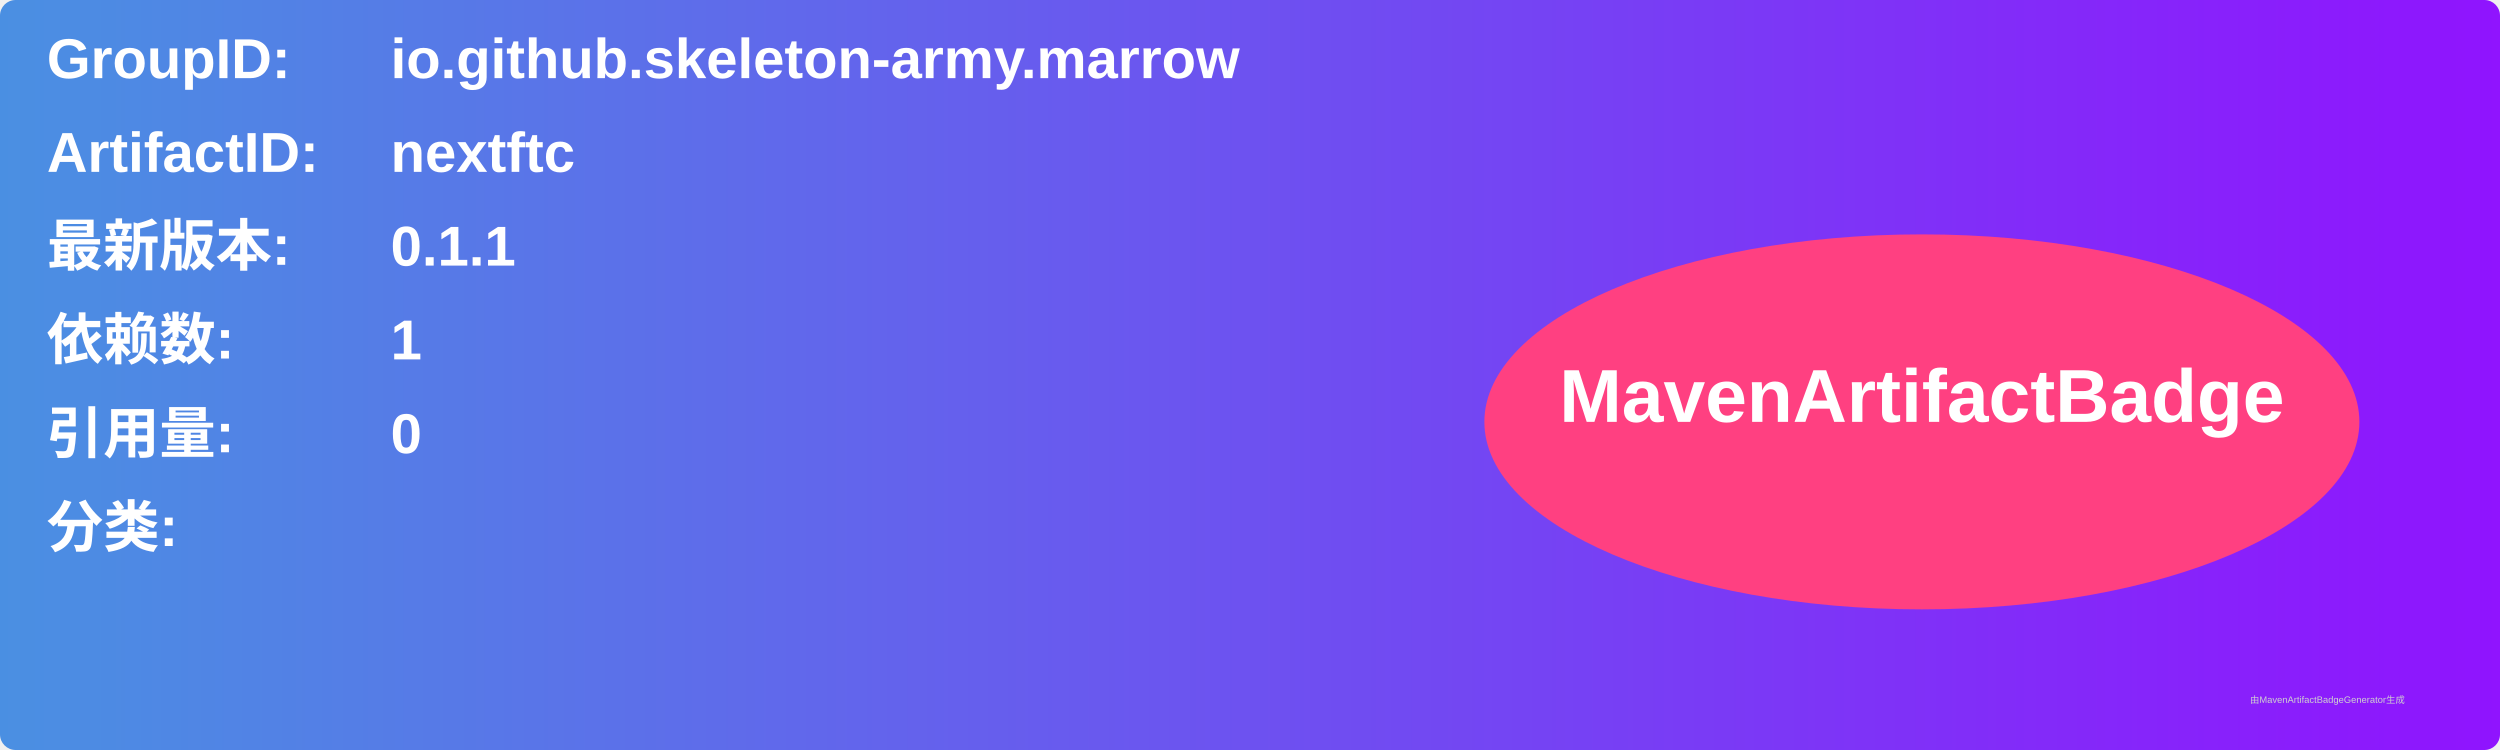
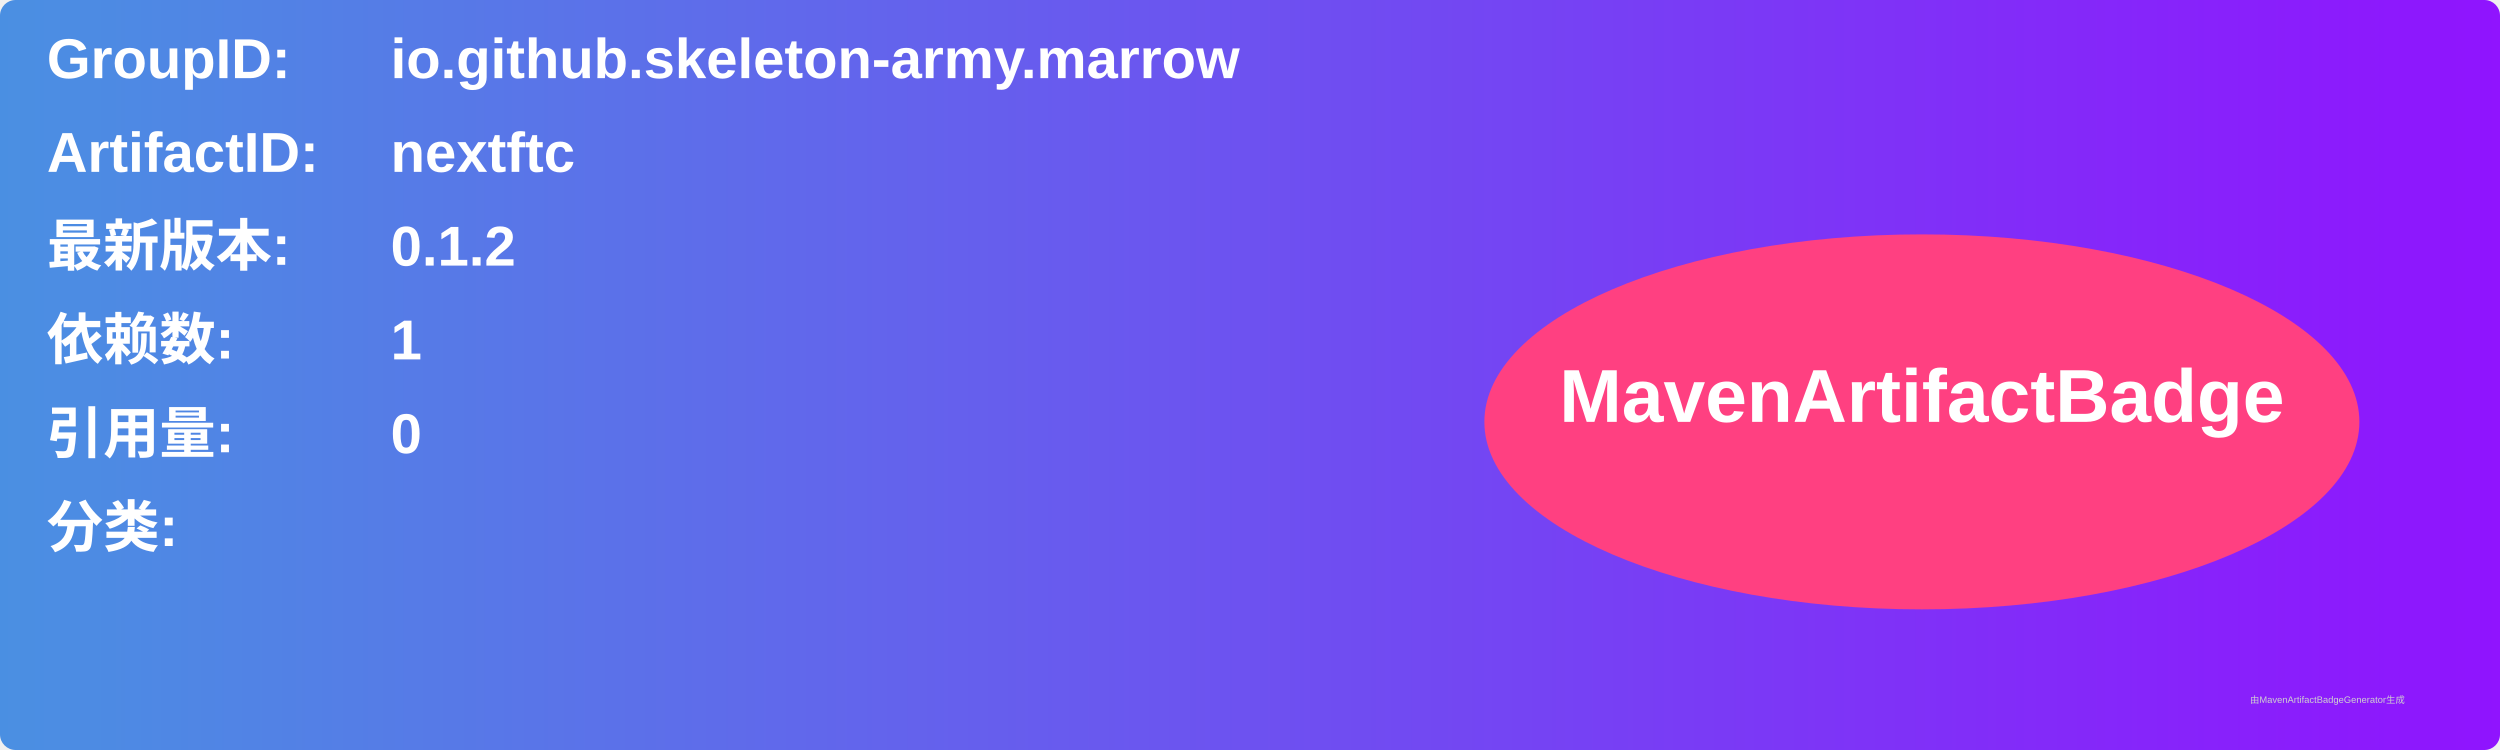
<svg xmlns="http://www.w3.org/2000/svg" width="800" height="240" viewBox="0 0 800 240">
  <linearGradient id="grad" x1="0%" y1="0%" x2="100%" y2="0%">
    <stop offset="0%" stop-color="#4a90e2" />
    <stop offset="100%" stop-color="#9013fe" />
  </linearGradient>
  <rect width="100%" height="100%" rx="5" ry="5" fill="url(#grad)" />
  <g transform="translate(15, 15)">
    <text x="0" y="10" font-family="Arial" font-size="18" fill="white" font-weight="bold" width="260">GroupID:</text>
    <text x="110" y="10" font-family="Arial" font-size="18" fill="white" font-weight="bold" width="460">io.github.skeleton-army.marrow</text>
    <text x="0" y="40" font-family="Arial" font-size="18" fill="white" font-weight="bold" width="260">ArtifactID:</text>
    <text x="110" y="40" font-family="Arial" font-size="18" fill="white" font-weight="bold" width="460">nextftc</text>
    <text x="0" y="70" font-family="Arial" font-size="18" fill="white" font-weight="bold">最新版本:</text>
    <text x="110" y="70" font-family="Arial" font-size="18" fill="white" font-weight="bold">
-       <tspan font-weight="bold">0.1.1</tspan>
+       <tspan font-weight="bold">0.1.2</tspan>
    </text>
    <text x="0" y="100" font-family="Arial" font-size="18" fill="white" font-weight="bold">依赖数: </text>
    <text x="110" y="100" font-family="Arial" font-size="18" fill="white">
      <tspan font-weight="bold">1</tspan>
    </text>
    <text x="0" y="130" font-family="Arial" font-size="18" fill="white" font-weight="bold">引用量: </text>
    <text x="110" y="130" font-family="Arial" font-size="18" fill="white">
      <tspan font-weight="bold">0</tspan>
    </text>
    <text x="0" y="160" font-family="Arial" font-size="18" fill="white" font-weight="bold">分类:</text>
    <text x="10" y="190" font-family="Arial" font-size="10" fill="white">
      <tspan font-weight="bold" />
    </text>
    <ellipse cx="600" cy="120" rx="140" ry="60" fill="#ff4081" />
    <text x="600" y="120" text-anchor="middle" font-family="Arial" font-size="24" fill="white" font-weight="bold">MavenArtifactBadge</text>
  </g>
  <text x="720" y="225" font-family="Arial" font-size="3" fill="#d0d0d0">由MavenArtifactBadgeGenerator生成</text>
</svg>
